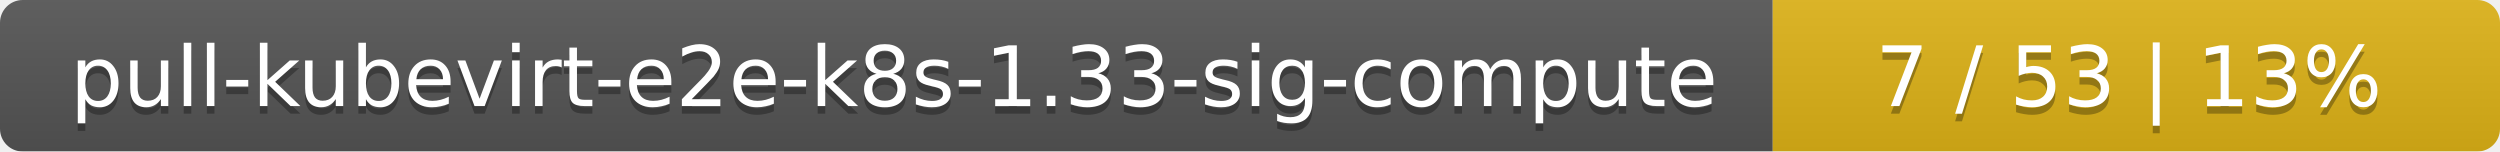
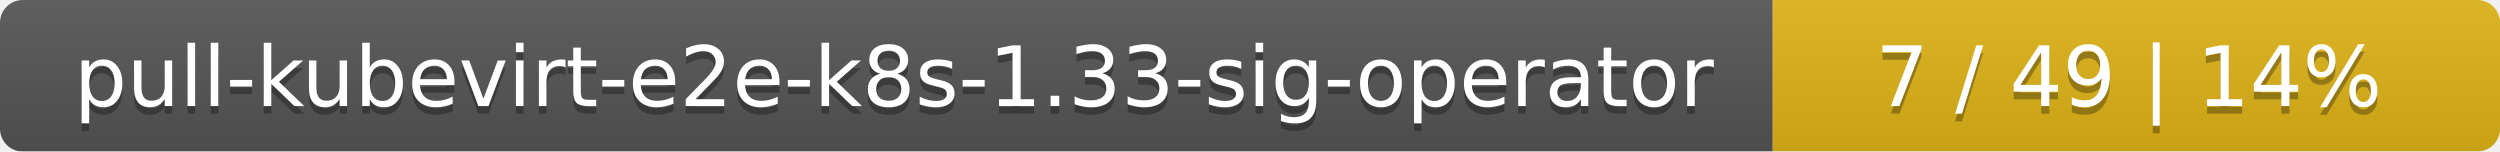
<svg xmlns="http://www.w3.org/2000/svg" width="330" height="20">
  <linearGradient id="smooth" x2="0" y2="100%">
    <stop offset="0" stop-color="#bbb" stop-opacity=".1" />
    <stop offset="1" stop-opacity=".1" />
  </linearGradient>
  <mask id="round">
    <rect width="330" height="20" rx="3" fill="#fff" />
  </mask>
  <g mask="url(#round)">
    <rect width="234" height="20" fill="#555" />
    <rect x="234" width="96" height="20" fill="#dfb317" />
    <rect width="330" height="20" fill="url(#smooth)" />
  </g>
  <g fill="#fff" text-anchor="middle" font-family="DejaVu Sans,Verdana,Geneva,sans-serif" font-size="11">
-     <text x="118" y="15" fill="#010101" fill-opacity=".3">pull-kubevirt-e2e-k8s-1.33-sig-compute</text>
-     <text x="118" y="14">pull-kubevirt-e2e-k8s-1.33-sig-compute</text>
-     <text x="281" y="15" fill="#010101" fill-opacity=".3">7 / 53    |    13%</text>
-     <text x="281" y="14">7 / 53    |    13%</text>
+     <text x="118" y="15" fill="#010101" fill-opacity=".3">pull-kubevirt-e2e-k8s-1.33-sig-operator</text>
+     <text x="118" y="14">pull-kubevirt-e2e-k8s-1.33-sig-operator</text>
+     <text x="281" y="15" fill="#010101" fill-opacity=".3">7 / 49    |    14%</text>
+     <text x="281" y="14">7 / 49    |    14%</text>
  </g>
</svg>
